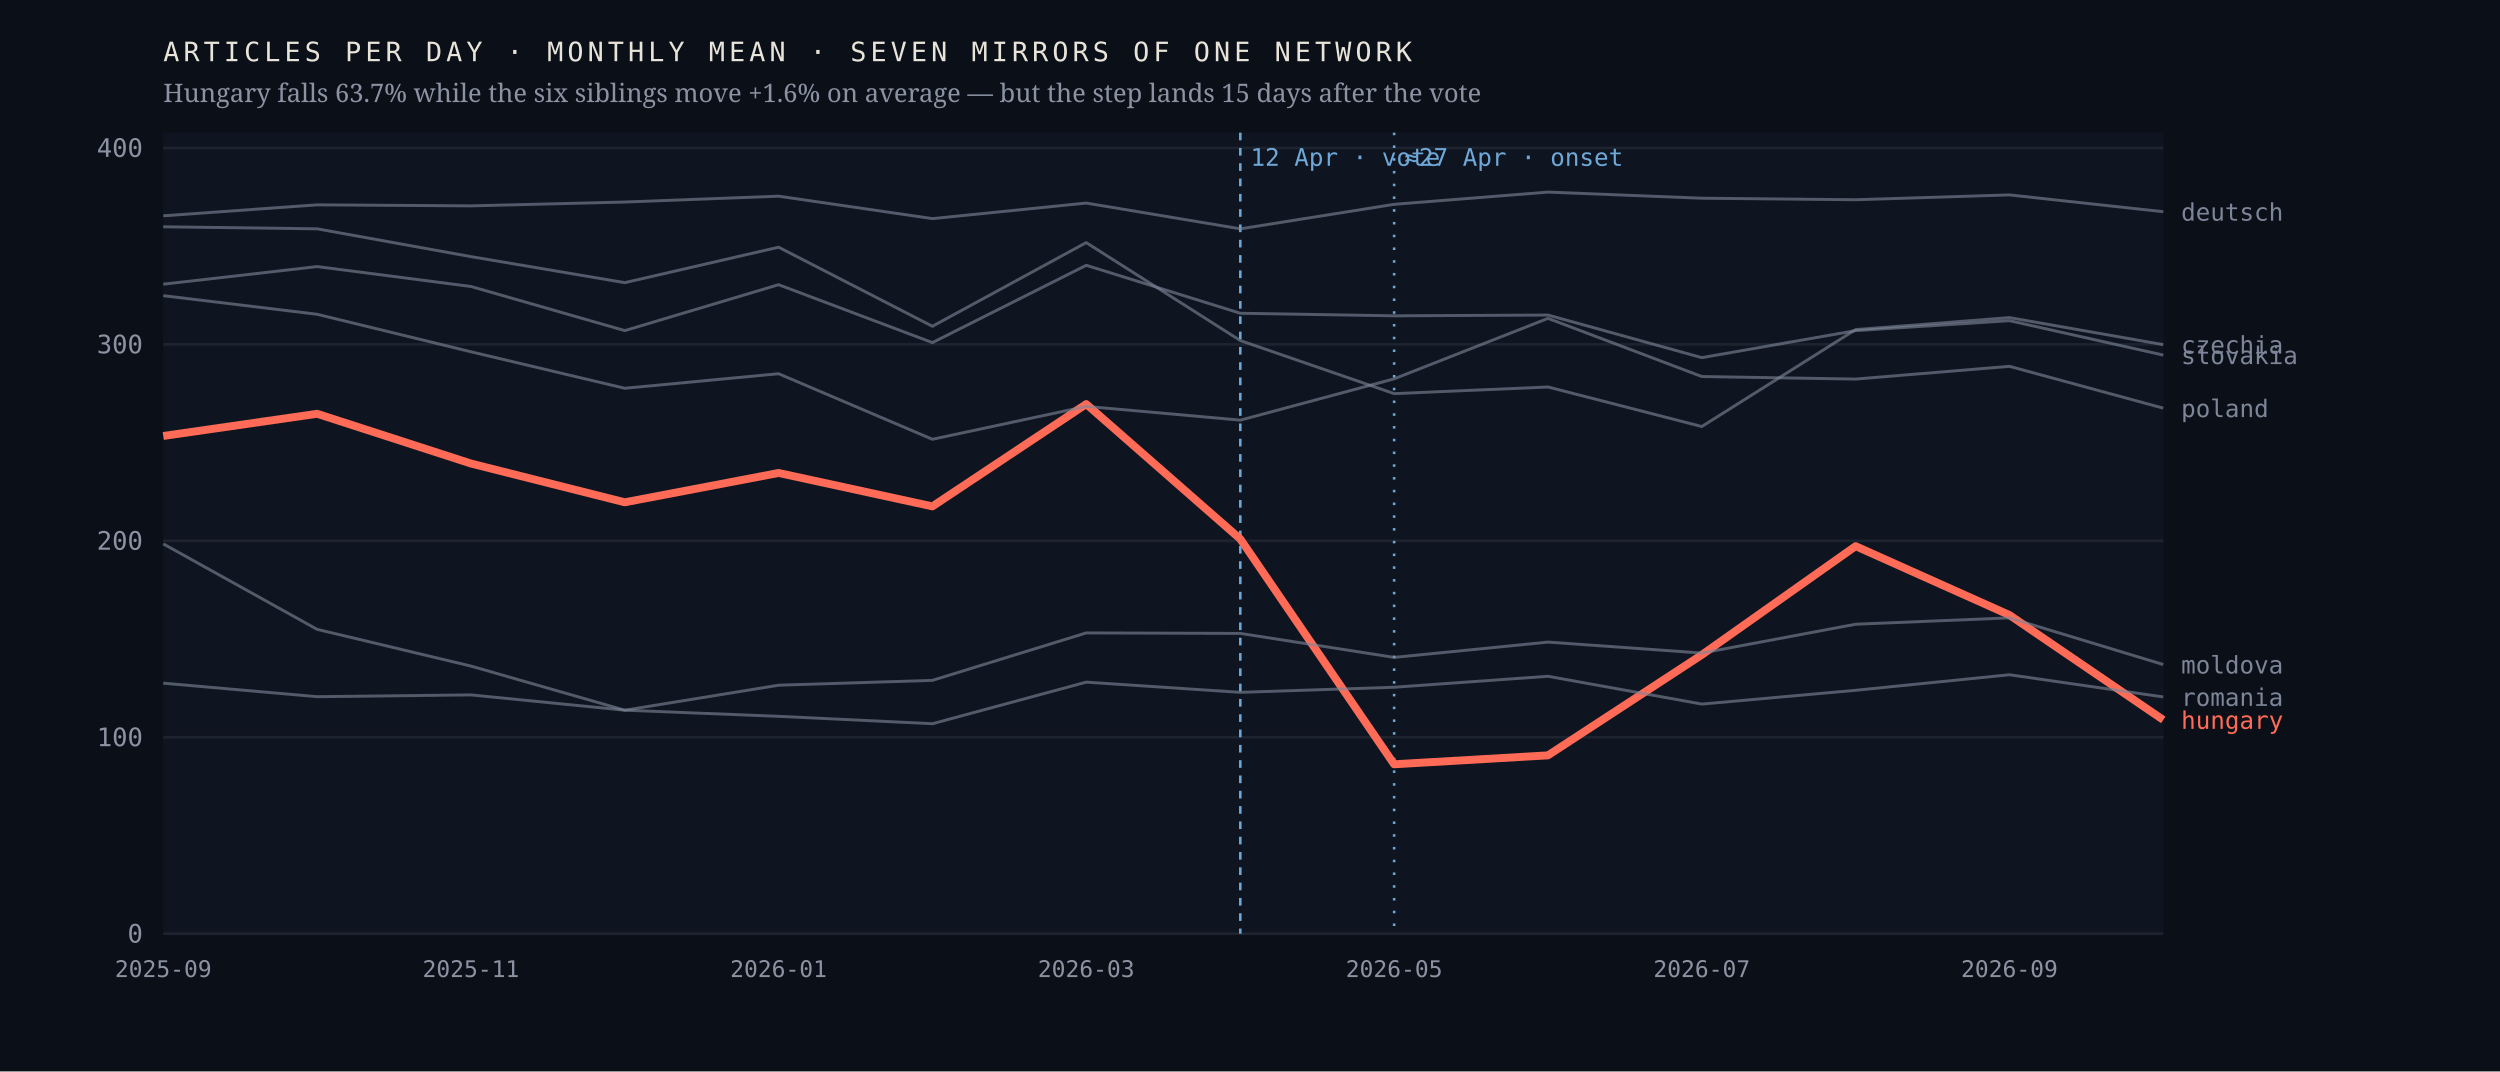
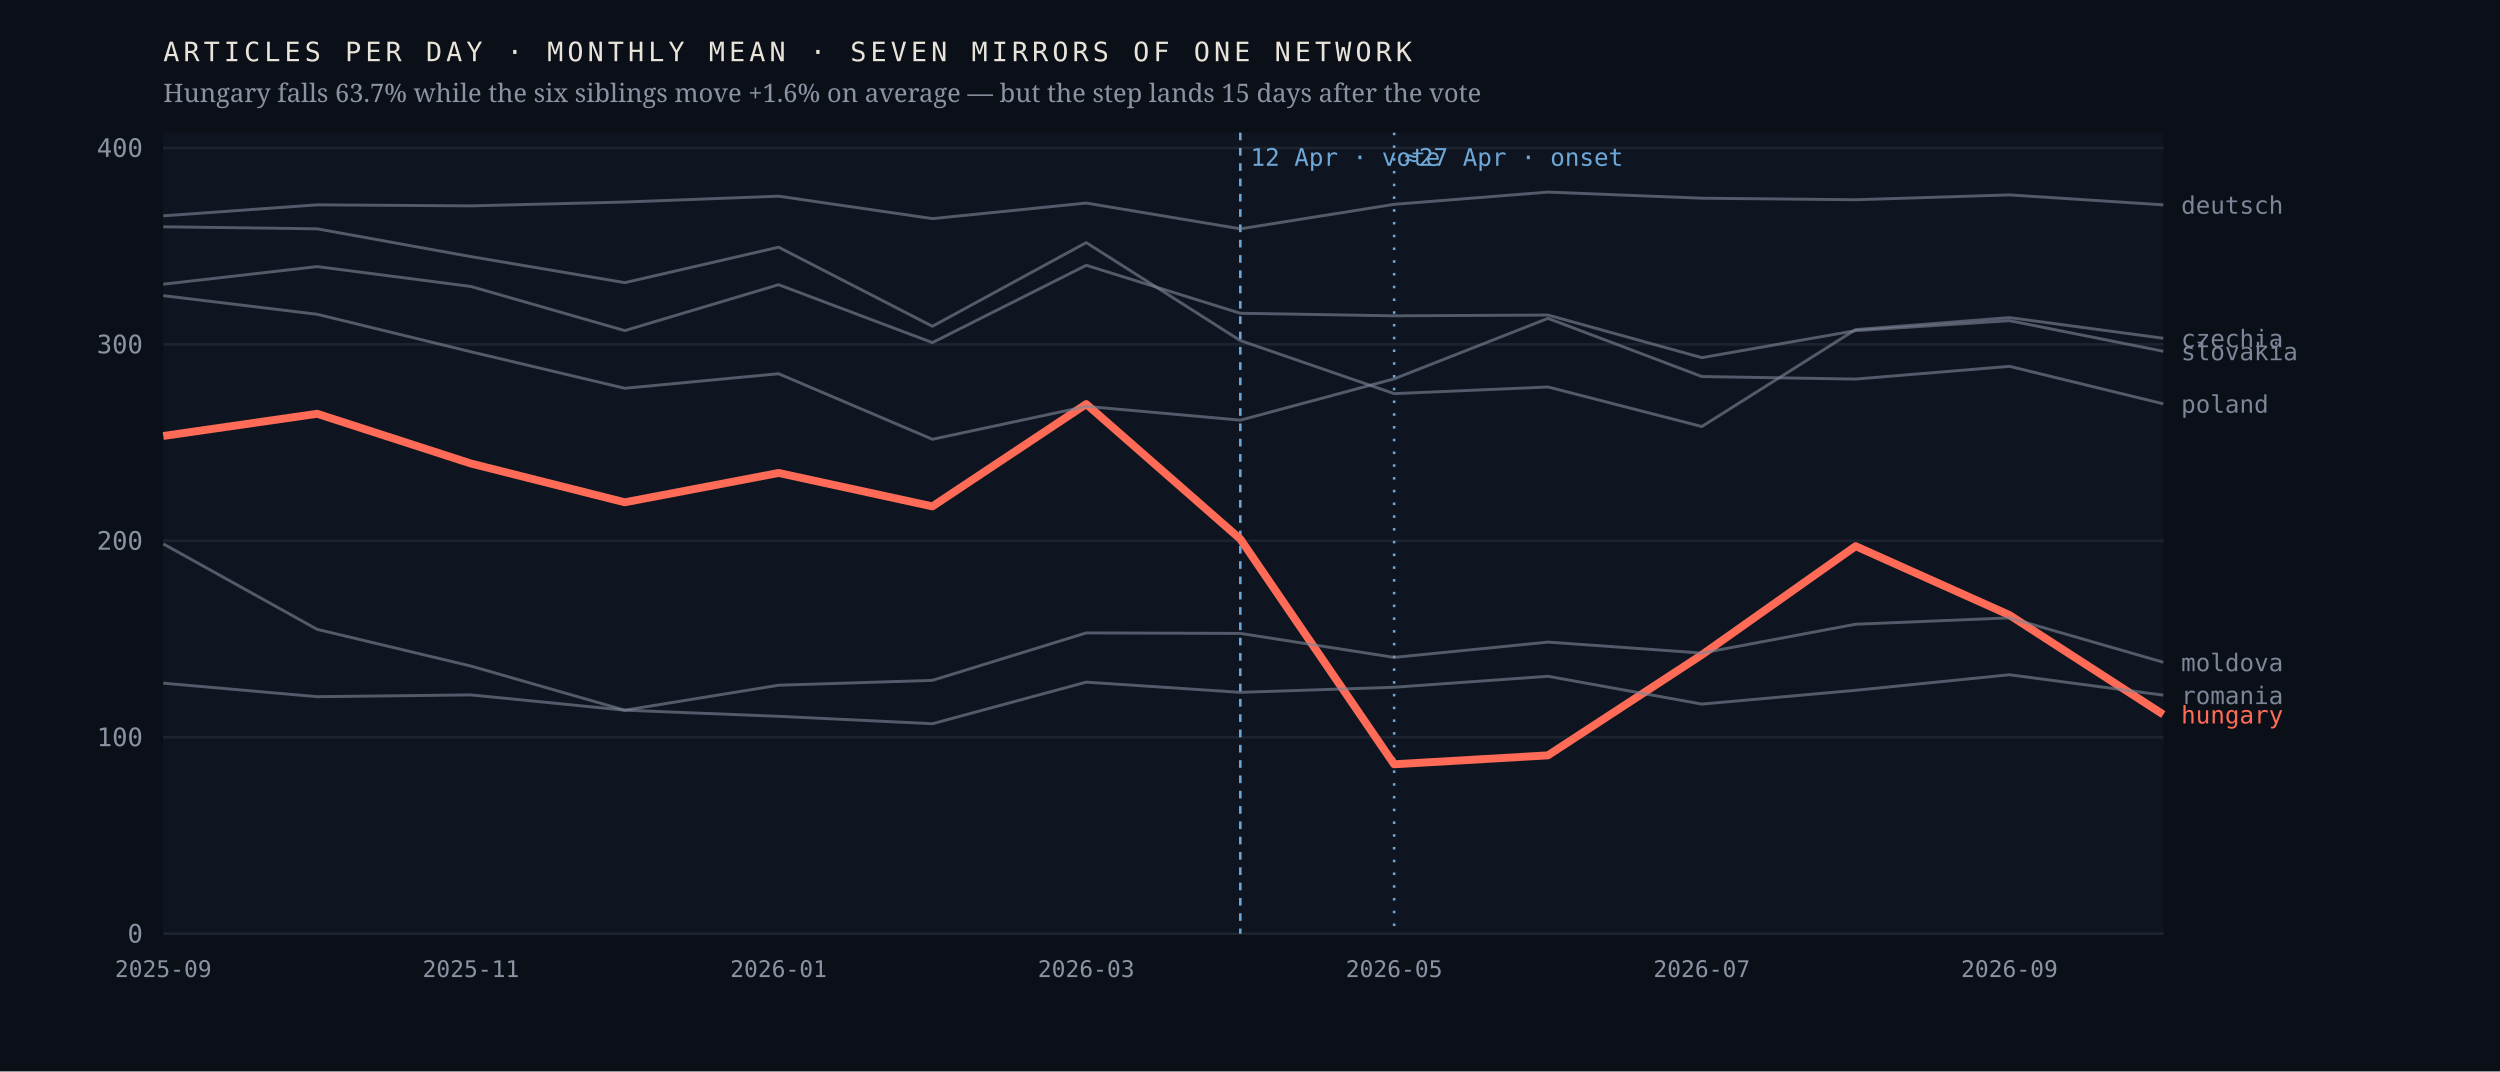
<svg xmlns="http://www.w3.org/2000/svg" viewBox="0 0 980 420" width="980" height="420" role="img" aria-label="Monthly output of seven mirrors of one network; the Hungarian line falls 63.7% after April 2026 while the six others hold roughly flat">
  <rect width="980" height="420" fill="#0b1018" />
  <rect x="64" y="52" width="784" height="314" fill="#0f1520" />
  <line x1="64" y1="366.0" x2="848" y2="366.0" stroke="#1d2430" stroke-width="1" />
  <text x="56.0" y="369.5" font-family="ui-monospace,'IBM Plex Mono',Menlo,monospace" font-size="10" font-weight="400" letter-spacing="0" fill="#8b93a3" text-anchor="end">0</text>
  <line x1="64" y1="289.0" x2="848" y2="289.0" stroke="#1d2430" stroke-width="1" />
  <text x="56.0" y="292.5" font-family="ui-monospace,'IBM Plex Mono',Menlo,monospace" font-size="10" font-weight="400" letter-spacing="0" fill="#8b93a3" text-anchor="end">100</text>
  <line x1="64" y1="212.0" x2="848" y2="212.0" stroke="#1d2430" stroke-width="1" />
  <text x="56.0" y="215.5" font-family="ui-monospace,'IBM Plex Mono',Menlo,monospace" font-size="10" font-weight="400" letter-spacing="0" fill="#8b93a3" text-anchor="end">200</text>
  <line x1="64" y1="135.0" x2="848" y2="135.0" stroke="#1d2430" stroke-width="1" />
  <text x="56.0" y="138.5" font-family="ui-monospace,'IBM Plex Mono',Menlo,monospace" font-size="10" font-weight="400" letter-spacing="0" fill="#8b93a3" text-anchor="end">300</text>
  <line x1="64" y1="58.0" x2="848" y2="58.0" stroke="#1d2430" stroke-width="1" />
  <text x="56.0" y="61.5" font-family="ui-monospace,'IBM Plex Mono',Menlo,monospace" font-size="10" font-weight="400" letter-spacing="0" fill="#8b93a3" text-anchor="end">400</text>
  <line x1="486.2" y1="52" x2="486.2" y2="366" stroke="#6ea8d8" stroke-width="1" stroke-dasharray="3 3" />
  <text x="490.2" y="65.0" font-family="ui-monospace,'IBM Plex Mono',Menlo,monospace" font-size="9.5" font-weight="400" letter-spacing="0" fill="#6ea8d8" text-anchor="start">12 Apr · vote</text>
  <line x1="546.5" y1="52" x2="546.5" y2="366" stroke="#6ea8d8" stroke-width="1" stroke-dasharray="1 4" />
  <text x="550.5" y="65.0" font-family="ui-monospace,'IBM Plex Mono',Menlo,monospace" font-size="9.5" font-weight="400" letter-spacing="0" fill="#6ea8d8" text-anchor="start">≈27 Apr · onset</text>
-   <polyline points="64.0,170.9 124.3,162.2 184.6,181.7 244.9,196.9 305.2,185.4 365.5,198.5 425.8,158.4 486.2,211.3 546.5,299.6 606.8,296.1 667.1,256.7 727.4,214.1 787.7,241.1 848.0,282.2" fill="none" stroke="#ff6b57" stroke-width="3.1" stroke-opacity="1" stroke-linejoin="round" />
-   <text x="855.0" y="285.7" font-family="ui-monospace,'IBM Plex Mono',Menlo,monospace" font-size="9.5" font-weight="500" letter-spacing="0" fill="#ff6b57" text-anchor="start">hungary</text>
-   <polyline points="64.0,88.9 124.3,89.7 184.6,100.6 244.9,110.8 305.2,96.9 365.5,127.9 425.8,95.1 486.2,133.5 546.5,154.3 606.8,151.7 667.1,167.2 727.4,129.2 787.7,124.5 848.0,135.1" fill="none" stroke="#7c8698" stroke-width="1.15" stroke-opacity="0.62" stroke-linejoin="round" />
-   <text x="855.0" y="138.6" font-family="ui-monospace,'IBM Plex Mono',Menlo,monospace" font-size="9.5" font-weight="400" letter-spacing="0" fill="#7c8698" text-anchor="start">czechia</text>
-   <polyline points="64.0,84.6 124.3,80.3 184.6,80.7 244.9,79.2 305.2,76.9 365.5,85.7 425.8,79.6 486.2,89.7 546.5,80.1 606.8,75.3 667.1,77.7 727.4,78.3 787.7,76.4 848.0,83.0" fill="none" stroke="#7c8698" stroke-width="1.15" stroke-opacity="0.62" stroke-linejoin="round" />
-   <text x="855.0" y="86.5" font-family="ui-monospace,'IBM Plex Mono',Menlo,monospace" font-size="9.5" font-weight="400" letter-spacing="0" fill="#7c8698" text-anchor="start">deutsch</text>
-   <polyline points="64.0,213.2 124.3,246.7 184.6,261.1 244.9,278.4 305.2,268.6 365.5,266.7 425.8,248.1 486.2,248.3 546.5,257.7 606.8,251.7 667.1,256.0 727.4,244.7 787.7,242.2 848.0,260.5" fill="none" stroke="#7c8698" stroke-width="1.15" stroke-opacity="0.62" stroke-linejoin="round" />
-   <text x="855.0" y="264.0" font-family="ui-monospace,'IBM Plex Mono',Menlo,monospace" font-size="9.5" font-weight="400" letter-spacing="0" fill="#7c8698" text-anchor="start">moldova</text>
-   <polyline points="64.0,115.9 124.3,123.2 184.6,137.9 244.9,152.2 305.2,146.5 365.5,172.2 425.8,159.3 486.2,164.7 546.5,148.5 606.8,124.8 667.1,147.6 727.4,148.6 787.7,143.6 848.0,160.0" fill="none" stroke="#7c8698" stroke-width="1.15" stroke-opacity="0.62" stroke-linejoin="round" />
-   <text x="855.0" y="163.5" font-family="ui-monospace,'IBM Plex Mono',Menlo,monospace" font-size="9.5" font-weight="400" letter-spacing="0" fill="#7c8698" text-anchor="start">poland</text>
-   <polyline points="64.0,267.8 124.3,273.1 184.6,272.4 244.9,278.4 305.2,280.8 365.5,283.7 425.8,267.4 486.2,271.4 546.5,269.4 606.8,265.1 667.1,276.0 727.4,270.6 787.7,264.5 848.0,273.2" fill="none" stroke="#7c8698" stroke-width="1.15" stroke-opacity="0.62" stroke-linejoin="round" />
-   <text x="855.0" y="276.7" font-family="ui-monospace,'IBM Plex Mono',Menlo,monospace" font-size="9.5" font-weight="400" letter-spacing="0" fill="#7c8698" text-anchor="start">romania</text>
-   <polyline points="64.0,111.4 124.3,104.5 184.6,112.3 244.9,129.6 305.2,111.6 365.5,134.3 425.8,104.0 486.2,122.8 546.5,123.8 606.8,123.5 667.1,140.2 727.4,129.6 787.7,125.7 848.0,139.2" fill="none" stroke="#7c8698" stroke-width="1.15" stroke-opacity="0.62" stroke-linejoin="round" />
-   <text x="855.0" y="142.7" font-family="ui-monospace,'IBM Plex Mono',Menlo,monospace" font-size="9.5" font-weight="400" letter-spacing="0" fill="#7c8698" text-anchor="start">slovakia</text>
+   <polyline points="64.0,170.9 124.3,162.2 184.6,181.7 244.9,196.9 305.2,185.4 365.5,198.5 425.8,158.4 486.2,211.3 546.5,299.6 606.8,296.1 667.1,256.7 727.4,214.1 787.7,241.1 848.0,280.1" fill="none" stroke="#ff6b57" stroke-width="3.1" stroke-opacity="1" stroke-linejoin="round" />
+   <text x="855.0" y="283.6" font-family="ui-monospace,'IBM Plex Mono',Menlo,monospace" font-size="9.5" font-weight="500" letter-spacing="0" fill="#ff6b57" text-anchor="start">hungary</text>
+   <polyline points="64.0,88.9 124.3,89.7 184.6,100.6 244.9,110.8 305.2,96.9 365.5,127.9 425.8,95.1 486.2,133.5 546.5,154.3 606.8,151.7 667.1,167.2 727.4,129.2 787.7,124.5 848.0,132.6" fill="none" stroke="#7c8698" stroke-width="1.15" stroke-opacity="0.62" stroke-linejoin="round" />
+   <text x="855.0" y="136.1" font-family="ui-monospace,'IBM Plex Mono',Menlo,monospace" font-size="9.5" font-weight="400" letter-spacing="0" fill="#7c8698" text-anchor="start">czechia</text>
+   <polyline points="64.0,84.6 124.3,80.3 184.6,80.7 244.9,79.2 305.2,76.9 365.5,85.7 425.8,79.6 486.2,89.7 546.5,80.1 606.8,75.3 667.1,77.7 727.4,78.3 787.7,76.4 848.0,80.3" fill="none" stroke="#7c8698" stroke-width="1.15" stroke-opacity="0.62" stroke-linejoin="round" />
+   <text x="855.0" y="83.8" font-family="ui-monospace,'IBM Plex Mono',Menlo,monospace" font-size="9.5" font-weight="400" letter-spacing="0" fill="#7c8698" text-anchor="start">deutsch</text>
+   <polyline points="64.0,213.2 124.3,246.7 184.6,261.1 244.9,278.4 305.2,268.6 365.5,266.7 425.8,248.1 486.2,248.3 546.5,257.7 606.8,251.7 667.1,256.0 727.4,244.7 787.7,242.2 848.0,259.6" fill="none" stroke="#7c8698" stroke-width="1.15" stroke-opacity="0.62" stroke-linejoin="round" />
+   <text x="855.0" y="263.1" font-family="ui-monospace,'IBM Plex Mono',Menlo,monospace" font-size="9.5" font-weight="400" letter-spacing="0" fill="#7c8698" text-anchor="start">moldova</text>
+   <polyline points="64.0,115.9 124.3,123.2 184.6,137.9 244.9,152.2 305.2,146.5 365.5,172.2 425.8,159.3 486.2,164.7 546.5,148.5 606.8,124.8 667.1,147.6 727.4,148.6 787.7,143.6 848.0,158.3" fill="none" stroke="#7c8698" stroke-width="1.15" stroke-opacity="0.62" stroke-linejoin="round" />
+   <text x="855.0" y="161.8" font-family="ui-monospace,'IBM Plex Mono',Menlo,monospace" font-size="9.5" font-weight="400" letter-spacing="0" fill="#7c8698" text-anchor="start">poland</text>
+   <polyline points="64.0,267.8 124.3,273.1 184.6,272.4 244.9,278.4 305.2,280.8 365.5,283.7 425.8,267.4 486.2,271.4 546.5,269.4 606.8,265.1 667.1,276.0 727.4,270.6 787.7,264.5 848.0,272.5" fill="none" stroke="#7c8698" stroke-width="1.15" stroke-opacity="0.62" stroke-linejoin="round" />
+   <text x="855.0" y="276.0" font-family="ui-monospace,'IBM Plex Mono',Menlo,monospace" font-size="9.5" font-weight="400" letter-spacing="0" fill="#7c8698" text-anchor="start">romania</text>
+   <polyline points="64.0,111.4 124.3,104.5 184.6,112.3 244.9,129.6 305.2,111.6 365.5,134.3 425.8,104.0 486.2,122.8 546.5,123.8 606.8,123.5 667.1,140.2 727.4,129.6 787.7,125.7 848.0,137.7" fill="none" stroke="#7c8698" stroke-width="1.15" stroke-opacity="0.62" stroke-linejoin="round" />
+   <text x="855.0" y="141.2" font-family="ui-monospace,'IBM Plex Mono',Menlo,monospace" font-size="9.5" font-weight="400" letter-spacing="0" fill="#7c8698" text-anchor="start">slovakia</text>
  <text x="64.0" y="383.0" font-family="ui-monospace,'IBM Plex Mono',Menlo,monospace" font-size="9" font-weight="400" letter-spacing="0" fill="#8b93a3" text-anchor="middle">2025-09</text>
  <text x="184.6" y="383.0" font-family="ui-monospace,'IBM Plex Mono',Menlo,monospace" font-size="9" font-weight="400" letter-spacing="0" fill="#8b93a3" text-anchor="middle">2025-11</text>
  <text x="305.2" y="383.0" font-family="ui-monospace,'IBM Plex Mono',Menlo,monospace" font-size="9" font-weight="400" letter-spacing="0" fill="#8b93a3" text-anchor="middle">2026-01</text>
  <text x="425.8" y="383.0" font-family="ui-monospace,'IBM Plex Mono',Menlo,monospace" font-size="9" font-weight="400" letter-spacing="0" fill="#8b93a3" text-anchor="middle">2026-03</text>
  <text x="546.5" y="383.0" font-family="ui-monospace,'IBM Plex Mono',Menlo,monospace" font-size="9" font-weight="400" letter-spacing="0" fill="#8b93a3" text-anchor="middle">2026-05</text>
  <text x="667.1" y="383.0" font-family="ui-monospace,'IBM Plex Mono',Menlo,monospace" font-size="9" font-weight="400" letter-spacing="0" fill="#8b93a3" text-anchor="middle">2026-07</text>
  <text x="787.7" y="383.0" font-family="ui-monospace,'IBM Plex Mono',Menlo,monospace" font-size="9" font-weight="400" letter-spacing="0" fill="#8b93a3" text-anchor="middle">2026-09</text>
  <text x="64.0" y="24.0" font-family="ui-monospace,'IBM Plex Mono',Menlo,monospace" font-size="10.5" font-weight="400" letter-spacing="1.6" fill="#e9e4da" text-anchor="start">ARTICLES PER DAY · MONTHLY MEAN · SEVEN MIRRORS OF ONE NETWORK</text>
  <text x="64.0" y="40.0" font-family="'Newsreader',Georgia,serif" font-size="10" font-weight="400" letter-spacing="0" fill="#8b93a3" text-anchor="start">Hungary falls 63.7% while the six siblings move +1.6% on average — but the step lands 15 days after the vote</text>
</svg>
